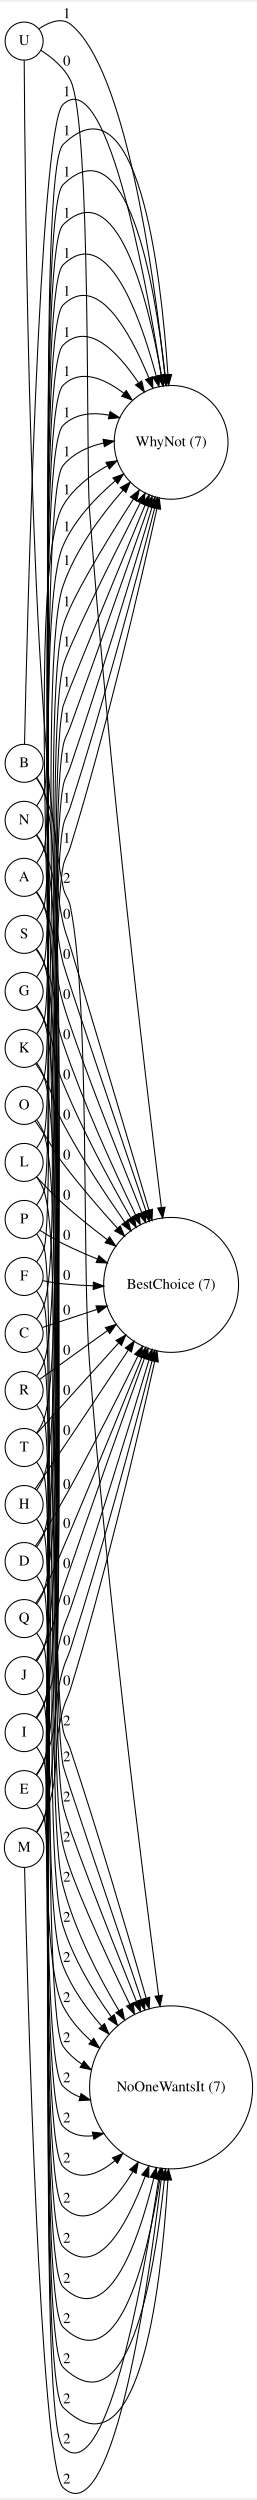
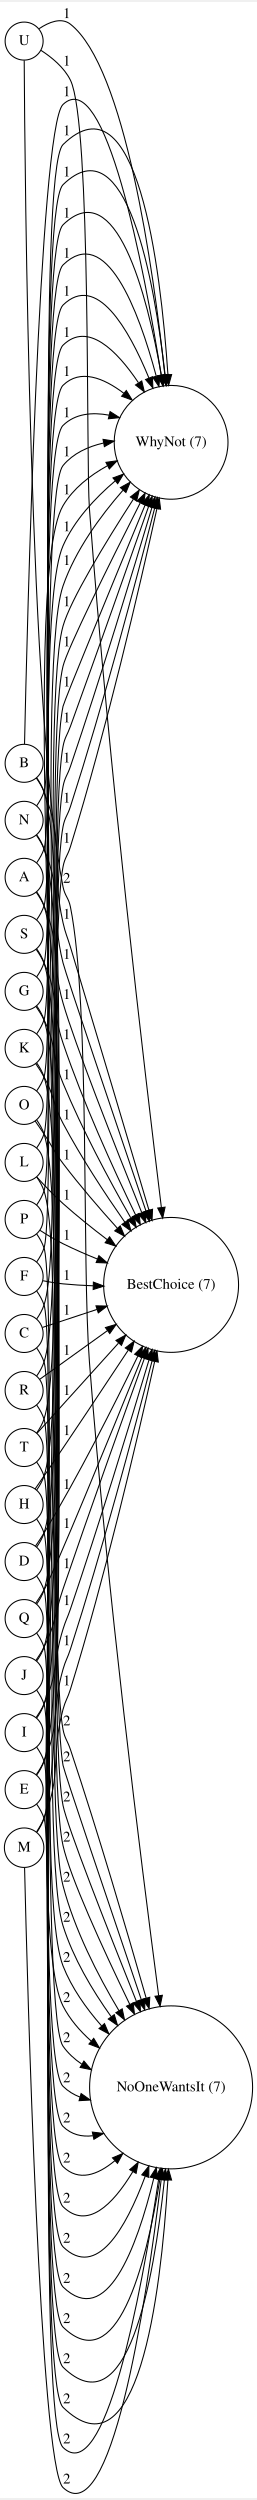
<svg xmlns="http://www.w3.org/2000/svg" width="243pt" height="2364pt" viewBox="0.00 0.00 243.38 2363.87">
  <g id="graph0" class="graph" transform="scale(1 1) rotate(0) translate(4 2359.869)">
    <polygon fill="#ffffff" stroke="transparent" points="-4,4 -4,-2359.869 239.383,-2359.869 239.383,4 -4,4" />
    <g id="node1" class="node">
      <ellipse fill="none" stroke="#000000" cx="18.848" cy="-2322.869" rx="18" ry="18" />
      <text text-anchor="middle" x="18.848" y="-2319.169" font-family="Times,serif" font-size="14.00" fill="#000000">U</text>
    </g>
    <g id="node2" class="node">
      <ellipse fill="none" stroke="#000000" cx="158.04" cy="-384.869" rx="77.187" ry="77.187" />
      <text text-anchor="middle" x="158.04" y="-381.169" font-family="Times,serif" font-size="14.00" fill="#000000">NoOneWantsIt (7)</text>
    </g>
    <g id="edge1" class="edge">
      <path fill="none" stroke="#000000" d="M18.93,-2304.616C19.509,-2200.302 23.973,-1678.785 55.697,-1521.869 57.48,-1513.048 60.932,-1511.694 62.697,-1502.869 81.494,-1408.869 73.33,-1167.447 80.697,-1071.869 97.383,-855.373 129.111,-601.775 146.288,-471.633" />
      <polygon fill="#000000" stroke="#000000" points="149.758,-472.089 147.6,-461.716 142.819,-471.17 149.758,-472.089" />
      <text text-anchor="middle" x="59.197" y="-1525.669" font-family="Times,serif" font-size="14.00" fill="#000000">2</text>
    </g>
    <g id="node3" class="node">
      <ellipse fill="none" stroke="#000000" cx="158.04" cy="-1942.869" rx="53.891" ry="53.891" />
      <text text-anchor="middle" x="158.04" y="-1939.169" font-family="Times,serif" font-size="14.00" fill="#000000">WhyNot (7)</text>
    </g>
    <g id="edge2" class="edge">
      <path fill="none" stroke="#000000" d="M33.013,-2334.616C42.206,-2340.747 54.04,-2345.689 62.697,-2338.869 114.252,-2298.254 141.17,-2108.335 152.074,-2006.986" />
      <polygon fill="#000000" stroke="#000000" points="155.573,-2007.179 153.141,-1996.867 148.612,-2006.445 155.573,-2007.179" />
      <text text-anchor="middle" x="59.197" y="-2344.669" font-family="Times,serif" font-size="14.00" fill="#000000">1</text>
    </g>
    <g id="node4" class="node">
      <ellipse fill="none" stroke="#000000" cx="158.04" cy="-1144.869" rx="63.889" ry="63.889" />
      <text text-anchor="middle" x="158.04" y="-1141.169" font-family="Times,serif" font-size="14.00" fill="#000000">BestChoice (7)</text>
    </g>
    <g id="edge3" class="edge">
      <path fill="none" stroke="#000000" d="M34.779,-2314.114C44.716,-2307.707 56.718,-2298.025 62.697,-2285.869 82.626,-2245.35 77.332,-1924.899 80.697,-1879.869 98.841,-1637.009 132.597,-1350.236 148.84,-1218.169" />
      <polygon fill="#000000" stroke="#000000" points="152.323,-1218.519 150.073,-1208.166 145.376,-1217.663 152.323,-1218.519" />
-       <text text-anchor="middle" x="59.197" y="-2299.669" font-family="Times,serif" font-size="14.00" fill="#000000">0</text>
+       <text text-anchor="middle" x="59.197" y="-2299.669" font-family="Times,serif" font-size="14.00" fill="#000000">1</text>
    </g>
    <g id="node5" class="node">
      <ellipse fill="none" stroke="#000000" cx="18.848" cy="-990.869" rx="18" ry="18" />
      <text text-anchor="middle" x="18.848" y="-987.169" font-family="Times,serif" font-size="14.00" fill="#000000">T</text>
    </g>
    <g id="edge4" class="edge">
      <path fill="none" stroke="#000000" d="M30.713,-977.142C33.53,-973.119 36.161,-968.539 37.697,-963.869 49.711,-927.337 28.152,-298.707 55.697,-271.869 78.57,-249.583 102.617,-273.406 121.649,-304.825" />
      <polygon fill="#000000" stroke="#000000" points="118.839,-306.956 126.879,-313.856 124.897,-303.448 118.839,-306.956" />
      <text text-anchor="middle" x="59.197" y="-275.669" font-family="Times,serif" font-size="14.00" fill="#000000">2</text>
    </g>
    <g id="edge5" class="edge">
      <path fill="none" stroke="#000000" d="M30.723,-1004.593C33.54,-1008.616 36.168,-1013.197 37.697,-1017.869 64.958,-1101.213 26.953,-1724.024 55.697,-1806.869 67.408,-1840.625 90.888,-1872.833 112.407,-1897.426" />
      <polygon fill="#000000" stroke="#000000" points="110.03,-1900.018 119.307,-1905.135 115.246,-1895.349 110.03,-1900.018" />
      <text text-anchor="middle" x="59.197" y="-1826.669" font-family="Times,serif" font-size="14.00" fill="#000000">1</text>
    </g>
    <g id="edge6" class="edge">
      <path fill="none" stroke="#000000" d="M30.957,-1004.266C48.091,-1023.223 80.418,-1058.99 108.179,-1089.704" />
      <polygon fill="#000000" stroke="#000000" points="105.824,-1092.318 115.126,-1097.39 111.018,-1087.625 105.824,-1092.318" />
-       <text text-anchor="middle" x="59.197" y="-1040.669" font-family="Times,serif" font-size="14.00" fill="#000000">0</text>
+       <text text-anchor="middle" x="59.197" y="-1040.669" font-family="Times,serif" font-size="14.00" fill="#000000">1</text>
    </g>
    <g id="node6" class="node">
      <ellipse fill="none" stroke="#000000" cx="18.848" cy="-1476.869" rx="18" ry="18" />
      <text text-anchor="middle" x="18.848" y="-1473.169" font-family="Times,serif" font-size="14.00" fill="#000000">S</text>
    </g>
    <g id="edge7" class="edge">
      <path fill="none" stroke="#000000" d="M30.726,-1463.146C33.544,-1459.123 36.171,-1454.543 37.697,-1449.869 66.525,-1361.544 35.339,-704.522 55.697,-613.869 62.439,-583.846 92.927,-517.182 118.888,-463.482" />
      <polygon fill="#000000" stroke="#000000" points="122.126,-464.827 123.343,-454.302 115.828,-461.77 122.126,-464.827" />
      <text text-anchor="middle" x="59.197" y="-617.669" font-family="Times,serif" font-size="14.00" fill="#000000">2</text>
    </g>
    <g id="edge8" class="edge">
      <path fill="none" stroke="#000000" d="M30.707,-1490.599C33.524,-1494.621 36.156,-1499.2 37.697,-1503.869 48.928,-1537.912 29.998,-2123.877 55.697,-2148.869 105.768,-2197.563 135.192,-2083.571 148.809,-2006.457" />
      <polygon fill="#000000" stroke="#000000" points="152.308,-2006.759 150.548,-1996.311 145.409,-2005.576 152.308,-2006.759" />
      <text text-anchor="middle" x="59.197" y="-2155.669" font-family="Times,serif" font-size="14.00" fill="#000000">1</text>
    </g>
    <g id="edge9" class="edge">
      <path fill="none" stroke="#000000" d="M30.283,-1462.618C33.03,-1458.665 35.734,-1454.252 37.697,-1449.869 51.883,-1418.188 44.566,-1406.748 55.697,-1373.869 74.769,-1317.53 102.624,-1256.119 124.46,-1211.087" />
      <polygon fill="#000000" stroke="#000000" points="127.645,-1212.542 128.883,-1202.02 121.353,-1209.473 127.645,-1212.542" />
-       <text text-anchor="middle" x="59.197" y="-1377.669" font-family="Times,serif" font-size="14.00" fill="#000000">0</text>
+       <text text-anchor="middle" x="59.197" y="-1377.669" font-family="Times,serif" font-size="14.00" fill="#000000">1</text>
    </g>
    <g id="node7" class="node">
      <ellipse fill="none" stroke="#000000" cx="18.848" cy="-1044.869" rx="18" ry="18" />
      <text text-anchor="middle" x="18.848" y="-1041.169" font-family="Times,serif" font-size="14.00" fill="#000000">R</text>
    </g>
    <g id="edge10" class="edge">
      <path fill="none" stroke="#000000" d="M30.714,-1031.142C33.532,-1027.12 36.162,-1022.54 37.697,-1017.869 49.978,-980.489 27.523,-337.335 55.697,-309.869 70.537,-295.401 88.294,-301.699 104.818,-315.454" />
      <polygon fill="#000000" stroke="#000000" points="102.551,-318.123 112.309,-322.25 107.255,-312.938 102.551,-318.123" />
      <text text-anchor="middle" x="59.197" y="-313.669" font-family="Times,serif" font-size="14.00" fill="#000000">2</text>
    </g>
    <g id="edge11" class="edge">
      <path fill="none" stroke="#000000" d="M30.721,-1058.594C33.538,-1062.617 36.167,-1067.197 37.697,-1071.869 64.425,-1153.518 21.044,-1766.256 55.697,-1844.869 66.293,-1868.907 85.857,-1889.943 105.063,-1906.299" />
      <polygon fill="#000000" stroke="#000000" points="103.01,-1909.142 112.957,-1912.789 107.455,-1903.735 103.01,-1909.142" />
      <text text-anchor="middle" x="59.197" y="-1858.669" font-family="Times,serif" font-size="14.00" fill="#000000">1</text>
    </g>
    <g id="edge12" class="edge">
      <path fill="none" stroke="#000000" d="M33.481,-1055.382C48.841,-1066.417 74.006,-1084.496 97.711,-1101.527" />
      <polygon fill="#000000" stroke="#000000" points="95.853,-1104.502 106.017,-1107.494 99.938,-1098.817 95.853,-1104.502" />
-       <text text-anchor="middle" x="59.197" y="-1078.669" font-family="Times,serif" font-size="14.00" fill="#000000">0</text>
+       <text text-anchor="middle" x="59.197" y="-1078.669" font-family="Times,serif" font-size="14.00" fill="#000000">1</text>
    </g>
    <g id="node8" class="node">
      <ellipse fill="none" stroke="#000000" cx="18.848" cy="-828.869" rx="18" ry="18" />
      <text text-anchor="middle" x="18.848" y="-825.169" font-family="Times,serif" font-size="14.00" fill="#000000">Q</text>
    </g>
    <g id="edge13" class="edge">
      <path fill="none" stroke="#000000" d="M30.707,-815.14C33.524,-811.117 36.156,-806.538 37.697,-801.869 48.911,-767.88 30.037,-182.822 55.697,-157.869 106.325,-108.636 134.014,-214.671 147.423,-297.861" />
      <polygon fill="#000000" stroke="#000000" points="143.987,-298.541 148.988,-307.882 150.903,-297.461 143.987,-298.541" />
      <text text-anchor="middle" x="59.197" y="-161.669" font-family="Times,serif" font-size="14.00" fill="#000000">2</text>
    </g>
    <g id="edge14" class="edge">
      <path fill="none" stroke="#000000" d="M30.727,-842.592C33.544,-846.615 36.171,-851.196 37.697,-855.869 66.558,-944.3 36.758,-1601.796 55.697,-1692.869 56.733,-1697.854 103.481,-1811.172 133.431,-1883.515" />
      <polygon fill="#000000" stroke="#000000" points="130.298,-1885.098 137.357,-1892.998 136.765,-1882.42 130.298,-1885.098" />
      <text text-anchor="middle" x="59.197" y="-1711.669" font-family="Times,serif" font-size="14.00" fill="#000000">1</text>
    </g>
    <g id="edge15" class="edge">
      <path fill="none" stroke="#000000" d="M29.811,-843.355C32.562,-847.306 35.386,-851.66 37.697,-855.869 48.833,-876.157 98.423,-997.381 130.368,-1076.247" />
      <polygon fill="#000000" stroke="#000000" points="127.176,-1077.689 134.172,-1085.645 133.664,-1075.062 127.176,-1077.689" />
-       <text text-anchor="middle" x="59.197" y="-914.669" font-family="Times,serif" font-size="14.00" fill="#000000">0</text>
+       <text text-anchor="middle" x="59.197" y="-914.669" font-family="Times,serif" font-size="14.00" fill="#000000">1</text>
    </g>
    <g id="node9" class="node">
      <ellipse fill="none" stroke="#000000" cx="18.848" cy="-1206.869" rx="18" ry="18" />
      <text text-anchor="middle" x="18.848" y="-1203.169" font-family="Times,serif" font-size="14.00" fill="#000000">P</text>
    </g>
    <g id="edge16" class="edge">
      <path fill="none" stroke="#000000" d="M30.719,-1193.144C33.536,-1189.121 36.166,-1184.541 37.697,-1179.869 50.777,-1139.946 31.449,-458.177 55.697,-423.869 60.442,-417.155 66.505,-411.596 73.304,-406.994" />
      <polygon fill="#000000" stroke="#000000" points="75.462,-409.782 82.266,-401.661 71.883,-403.767 75.462,-409.782" />
      <text text-anchor="middle" x="59.197" y="-427.669" font-family="Times,serif" font-size="14.00" fill="#000000">2</text>
    </g>
    <g id="edge17" class="edge">
      <path fill="none" stroke="#000000" d="M30.716,-1220.596C33.533,-1224.618 36.163,-1229.198 37.697,-1233.869 50.261,-1272.15 26.856,-1930.736 55.697,-1958.869 67.263,-1970.152 83.318,-1971.544 99.286,-1968.598" />
      <polygon fill="#000000" stroke="#000000" points="100.253,-1971.966 109.176,-1966.253 98.638,-1965.155 100.253,-1971.966" />
      <text text-anchor="middle" x="59.197" y="-1966.669" font-family="Times,serif" font-size="14.00" fill="#000000">1</text>
    </g>
    <g id="edge18" class="edge">
      <path fill="none" stroke="#000000" d="M33.884,-1196.56C40.419,-1192.325 48.267,-1187.56 55.697,-1183.869 65.97,-1178.766 77.085,-1173.902 88.074,-1169.448" />
      <polygon fill="#000000" stroke="#000000" points="89.667,-1172.582 97.675,-1165.644 87.089,-1166.074 89.667,-1172.582" />
-       <text text-anchor="middle" x="59.197" y="-1187.669" font-family="Times,serif" font-size="14.00" fill="#000000">0</text>
+       <text text-anchor="middle" x="59.197" y="-1187.669" font-family="Times,serif" font-size="14.00" fill="#000000">1</text>
    </g>
    <g id="node10" class="node">
      <ellipse fill="none" stroke="#000000" cx="18.848" cy="-1314.869" rx="18" ry="18" />
      <text text-anchor="middle" x="18.848" y="-1311.169" font-family="Times,serif" font-size="14.00" fill="#000000">O</text>
    </g>
    <g id="edge19" class="edge">
      <path fill="none" stroke="#000000" d="M30.722,-1301.145C33.539,-1297.122 36.168,-1292.542 37.697,-1287.869 64.925,-1204.631 23.616,-581.361 55.697,-499.869 63.847,-479.166 77.519,-459.766 92.26,-443.012" />
      <polygon fill="#000000" stroke="#000000" points="94.95,-445.256 99.093,-435.505 89.773,-440.545 94.95,-445.256" />
      <text text-anchor="middle" x="59.197" y="-503.669" font-family="Times,serif" font-size="14.00" fill="#000000">2</text>
    </g>
    <g id="edge20" class="edge">
      <path fill="none" stroke="#000000" d="M30.713,-1328.597C33.53,-1332.619 36.161,-1337.199 37.697,-1341.869 49.728,-1378.455 28.113,-2007.992 55.697,-2034.869 79.002,-2057.577 106.477,-2030.084 127.088,-1999.378" />
      <polygon fill="#000000" stroke="#000000" points="130.226,-2000.97 132.711,-1990.67 124.346,-1997.173 130.226,-2000.97" />
      <text text-anchor="middle" x="59.197" y="-2042.669" font-family="Times,serif" font-size="14.00" fill="#000000">1</text>
    </g>
    <g id="edge21" class="edge">
      <path fill="none" stroke="#000000" d="M29.32,-1300.085C32.075,-1296.137 35.023,-1291.858 37.697,-1287.869 45.932,-1275.579 46.752,-1271.653 55.697,-1259.869 71.462,-1239.101 90.074,-1217.46 107.074,-1198.629" />
      <polygon fill="#000000" stroke="#000000" points="109.859,-1200.768 113.997,-1191.014 104.68,-1196.059 109.859,-1200.768" />
-       <text text-anchor="middle" x="59.197" y="-1263.669" font-family="Times,serif" font-size="14.00" fill="#000000">0</text>
+       <text text-anchor="middle" x="59.197" y="-1263.669" font-family="Times,serif" font-size="14.00" fill="#000000">1</text>
    </g>
    <g id="node11" class="node">
      <ellipse fill="none" stroke="#000000" cx="18.848" cy="-1584.869" rx="18" ry="18" />
      <text text-anchor="middle" x="18.848" y="-1581.169" font-family="Times,serif" font-size="14.00" fill="#000000">N</text>
    </g>
    <g id="edge22" class="edge">
      <path fill="none" stroke="#000000" d="M30.729,-1571.147C33.546,-1567.124 36.173,-1562.543 37.697,-1557.869 67.591,-1466.153 39.163,-784.907 55.697,-689.869 56.695,-684.129 99.901,-556.208 129.85,-467.876" />
      <polygon fill="#000000" stroke="#000000" points="133.171,-468.981 133.068,-458.386 126.542,-466.733 133.171,-468.981" />
      <text text-anchor="middle" x="59.197" y="-693.669" font-family="Times,serif" font-size="14.00" fill="#000000">2</text>
    </g>
    <g id="edge23" class="edge">
      <path fill="none" stroke="#000000" d="M30.702,-1598.6C33.519,-1602.623 36.153,-1607.201 37.697,-1611.869 48.395,-1644.216 31.254,-2201.134 55.697,-2224.869 125.777,-2292.922 148.104,-2109.886 155.033,-2007.152" />
      <polygon fill="#000000" stroke="#000000" points="158.546,-2007.069 155.694,-1996.865 151.56,-2006.62 158.546,-2007.069" />
      <text text-anchor="middle" x="59.197" y="-2233.669" font-family="Times,serif" font-size="14.00" fill="#000000">1</text>
    </g>
    <g id="edge24" class="edge">
      <path fill="none" stroke="#000000" d="M30.484,-1570.704C33.23,-1566.751 35.883,-1562.315 37.697,-1557.869 56.076,-1512.811 43.919,-1497.085 55.697,-1449.869 58.64,-1438.068 104.977,-1301.072 134.281,-1214.747" />
      <polygon fill="#000000" stroke="#000000" points="137.601,-1215.857 137.502,-1205.262 130.972,-1213.606 137.601,-1215.857" />
-       <text text-anchor="middle" x="59.197" y="-1453.669" font-family="Times,serif" font-size="14.00" fill="#000000">0</text>
+       <text text-anchor="middle" x="59.197" y="-1453.669" font-family="Times,serif" font-size="14.00" fill="#000000">1</text>
    </g>
    <g id="node12" class="node">
      <ellipse fill="none" stroke="#000000" cx="18.848" cy="-611.869" rx="18.698" ry="18.698" />
      <text text-anchor="middle" x="18.848" y="-608.169" font-family="Times,serif" font-size="14.00" fill="#000000">M</text>
    </g>
    <g id="edge25" class="edge">
      <path fill="none" stroke="#000000" d="M19.281,-592.778C21.656,-492.079 33.796,-26.478 55.697,-5.869 100.881,36.651 133.561,-173.015 148.668,-297.661" />
      <polygon fill="#000000" stroke="#000000" points="145.194,-298.08 149.857,-307.594 152.144,-297.249 145.194,-298.08" />
      <text text-anchor="middle" x="59.197" y="-9.669" font-family="Times,serif" font-size="14.00" fill="#000000">2</text>
    </g>
    <g id="edge26" class="edge">
      <path fill="none" stroke="#000000" d="M30.931,-626.448C33.673,-630.548 36.213,-635.176 37.697,-639.869 67.883,-735.342 37.132,-1442.474 55.697,-1540.869 57.365,-1549.713 60.05,-1551.268 62.697,-1559.869 96.975,-1671.28 127.797,-1803.744 144.621,-1880.086" />
      <polygon fill="#000000" stroke="#000000" points="141.239,-1881.005 146.801,-1890.023 148.076,-1879.505 141.239,-1881.005" />
      <text text-anchor="middle" x="59.197" y="-1563.669" font-family="Times,serif" font-size="14.00" fill="#000000">1</text>
    </g>
    <g id="edge27" class="edge">
      <path fill="none" stroke="#000000" d="M30.647,-626.913C33.323,-630.937 35.902,-635.412 37.697,-639.869 55.052,-682.978 43.615,-697.996 55.697,-742.869 58.036,-751.559 60.05,-753.268 62.697,-761.869 95.529,-868.579 125.19,-994.603 142.417,-1072.129" />
      <polygon fill="#000000" stroke="#000000" points="139.083,-1073.264 144.661,-1082.272 145.918,-1071.752 139.083,-1073.264" />
-       <text text-anchor="middle" x="59.197" y="-765.669" font-family="Times,serif" font-size="14.00" fill="#000000">0</text>
+       <text text-anchor="middle" x="59.197" y="-765.669" font-family="Times,serif" font-size="14.00" fill="#000000">1</text>
    </g>
    <g id="node13" class="node">
      <ellipse fill="none" stroke="#000000" cx="18.848" cy="-1260.869" rx="18" ry="18" />
      <text text-anchor="middle" x="18.848" y="-1257.169" font-family="Times,serif" font-size="14.00" fill="#000000">L</text>
    </g>
    <g id="edge28" class="edge">
      <path fill="none" stroke="#000000" d="M30.721,-1247.144C33.538,-1243.122 36.167,-1238.542 37.697,-1233.869 64.391,-1152.326 16.491,-538.189 55.697,-461.869 62.114,-449.376 71.596,-438.36 82.239,-428.852" />
      <polygon fill="#000000" stroke="#000000" points="84.759,-431.307 90.167,-422.197 80.258,-425.946 84.759,-431.307" />
      <text text-anchor="middle" x="59.197" y="-465.669" font-family="Times,serif" font-size="14.00" fill="#000000">2</text>
    </g>
    <g id="edge29" class="edge">
      <path fill="none" stroke="#000000" d="M30.715,-1274.596C33.532,-1278.619 36.162,-1283.198 37.697,-1287.869 49.994,-1325.303 27.484,-1969.364 55.697,-1996.869 72.006,-2012.77 93.943,-2003.994 113.324,-1989.281" />
      <polygon fill="#000000" stroke="#000000" points="115.612,-1991.931 121.168,-1982.91 111.199,-1986.497 115.612,-1991.931" />
      <text text-anchor="middle" x="59.197" y="-2005.669" font-family="Times,serif" font-size="14.00" fill="#000000">1</text>
    </g>
    <g id="edge30" class="edge">
      <path fill="none" stroke="#000000" d="M30.934,-1246.963C37.883,-1239.261 46.946,-1229.691 55.697,-1221.869 68.724,-1210.226 83.396,-1198.475 97.476,-1187.781" />
      <polygon fill="#000000" stroke="#000000" points="99.789,-1190.421 105.68,-1181.615 95.583,-1184.825 99.789,-1190.421" />
-       <text text-anchor="middle" x="59.197" y="-1225.669" font-family="Times,serif" font-size="14.00" fill="#000000">0</text>
+       <text text-anchor="middle" x="59.197" y="-1225.669" font-family="Times,serif" font-size="14.00" fill="#000000">1</text>
    </g>
    <g id="node14" class="node">
      <ellipse fill="none" stroke="#000000" cx="18.848" cy="-1368.869" rx="18" ry="18" />
      <text text-anchor="middle" x="18.848" y="-1365.169" font-family="Times,serif" font-size="14.00" fill="#000000">K</text>
    </g>
    <g id="edge31" class="edge">
      <path fill="none" stroke="#000000" d="M30.724,-1355.145C33.541,-1351.123 36.169,-1346.542 37.697,-1341.869 65.458,-1256.935 28.781,-623.075 55.697,-537.869 65.34,-507.343 83.107,-477.279 101.164,-451.99" />
      <polygon fill="#000000" stroke="#000000" points="104.217,-453.743 107.287,-443.603 98.564,-449.615 104.217,-453.743" />
      <text text-anchor="middle" x="59.197" y="-541.669" font-family="Times,serif" font-size="14.00" fill="#000000">2</text>
    </g>
    <g id="edge32" class="edge">
      <path fill="none" stroke="#000000" d="M30.711,-1382.597C33.528,-1386.62 36.159,-1391.199 37.697,-1395.869 49.461,-1431.607 28.741,-2046.621 55.697,-2072.869 87.241,-2103.586 117.701,-2050.913 137.067,-2003.698" />
      <polygon fill="#000000" stroke="#000000" points="140.34,-2004.94 140.789,-1994.354 133.837,-2002.349 140.34,-2004.94" />
      <text text-anchor="middle" x="59.197" y="-2081.669" font-family="Times,serif" font-size="14.00" fill="#000000">1</text>
    </g>
    <g id="edge33" class="edge">
      <path fill="none" stroke="#000000" d="M29.829,-1354.393C32.58,-1350.442 35.399,-1346.086 37.697,-1341.869 47.806,-1323.316 45.773,-1316.522 55.697,-1297.869 72.768,-1265.781 94.871,-1232.006 114.165,-1204.376" />
      <polygon fill="#000000" stroke="#000000" points="117.162,-1206.2 120.055,-1196.007 111.437,-1202.171 117.162,-1206.2" />
-       <text text-anchor="middle" x="59.197" y="-1301.669" font-family="Times,serif" font-size="14.00" fill="#000000">0</text>
+       <text text-anchor="middle" x="59.197" y="-1301.669" font-family="Times,serif" font-size="14.00" fill="#000000">1</text>
    </g>
    <g id="node15" class="node">
      <ellipse fill="none" stroke="#000000" cx="18.848" cy="-774.869" rx="18" ry="18" />
      <text text-anchor="middle" x="18.848" y="-771.169" font-family="Times,serif" font-size="14.00" fill="#000000">J</text>
    </g>
    <g id="edge34" class="edge">
      <path fill="none" stroke="#000000" d="M30.704,-761.139C33.522,-757.116 36.155,-752.537 37.697,-747.869 48.645,-714.727 30.665,-144.193 55.697,-119.869 116.222,-61.053 141.561,-199.277 151.709,-297.399" />
      <polygon fill="#000000" stroke="#000000" points="148.227,-297.753 152.702,-307.356 155.193,-297.059 148.227,-297.753" />
      <text text-anchor="middle" x="59.197" y="-123.669" font-family="Times,serif" font-size="14.00" fill="#000000">2</text>
    </g>
    <g id="edge35" class="edge">
      <path fill="none" stroke="#000000" d="M30.728,-788.592C33.545,-792.614 36.172,-797.195 37.697,-801.869 67.091,-891.996 38.068,-1561.724 55.697,-1654.869 57.37,-1663.711 59.638,-1665.406 62.697,-1673.869 88.513,-1745.302 117.599,-1827.642 136.782,-1882.213" />
      <polygon fill="#000000" stroke="#000000" points="133.51,-1883.459 140.127,-1891.733 140.114,-1881.139 133.51,-1883.459" />
      <text text-anchor="middle" x="59.197" y="-1677.669" font-family="Times,serif" font-size="14.00" fill="#000000">1</text>
    </g>
    <g id="edge36" class="edge">
      <path fill="none" stroke="#000000" d="M30.037,-789.237C32.786,-793.188 35.553,-797.572 37.697,-801.869 49.181,-824.883 47.39,-832.527 55.697,-856.869 81.265,-931.794 111.792,-1017.205 132.813,-1075.433" />
      <polygon fill="#000000" stroke="#000000" points="129.543,-1076.683 136.233,-1084.898 136.127,-1074.304 129.543,-1076.683" />
-       <text text-anchor="middle" x="59.197" y="-876.669" font-family="Times,serif" font-size="14.00" fill="#000000">0</text>
+       <text text-anchor="middle" x="59.197" y="-876.669" font-family="Times,serif" font-size="14.00" fill="#000000">1</text>
    </g>
    <g id="node16" class="node">
      <ellipse fill="none" stroke="#000000" cx="18.848" cy="-720.869" rx="18" ry="18" />
      <text text-anchor="middle" x="18.848" y="-717.169" font-family="Times,serif" font-size="14.00" fill="#000000">I</text>
    </g>
    <g id="edge37" class="edge">
      <path fill="none" stroke="#000000" d="M30.702,-707.138C33.519,-703.115 36.153,-698.537 37.697,-693.869 48.378,-661.575 31.294,-105.565 55.697,-81.869 126.29,-13.322 148.191,-184.882 154.985,-296.967" />
      <polygon fill="#000000" stroke="#000000" points="151.509,-297.499 155.578,-307.282 158.498,-297.097 151.509,-297.499" />
      <text text-anchor="middle" x="59.197" y="-85.669" font-family="Times,serif" font-size="14.00" fill="#000000">2</text>
    </g>
    <g id="edge38" class="edge">
      <path fill="none" stroke="#000000" d="M30.729,-734.591C33.546,-738.614 36.173,-743.195 37.697,-747.869 67.624,-839.691 37.756,-1521.974 55.697,-1616.869 57.368,-1625.712 59.806,-1627.347 62.697,-1635.869 91.373,-1720.402 121.434,-1819.143 139.955,-1881.341" />
      <polygon fill="#000000" stroke="#000000" points="136.623,-1882.414 142.827,-1891.002 143.332,-1880.419 136.623,-1882.414" />
      <text text-anchor="middle" x="59.197" y="-1639.669" font-family="Times,serif" font-size="14.00" fill="#000000">1</text>
    </g>
    <g id="edge39" class="edge">
      <path fill="none" stroke="#000000" d="M30.236,-735.142C32.984,-739.094 35.7,-743.502 37.697,-747.869 51.234,-777.475 46.056,-787.775 55.697,-818.869 58.362,-827.465 59.806,-829.347 62.697,-837.869 89.969,-918.263 118.493,-1011.508 137.153,-1073.948" />
      <polygon fill="#000000" stroke="#000000" points="133.849,-1075.116 140.062,-1083.698 140.557,-1073.115 133.849,-1075.116" />
-       <text text-anchor="middle" x="59.197" y="-841.669" font-family="Times,serif" font-size="14.00" fill="#000000">0</text>
+       <text text-anchor="middle" x="59.197" y="-841.669" font-family="Times,serif" font-size="14.00" fill="#000000">1</text>
    </g>
    <g id="node17" class="node">
      <ellipse fill="none" stroke="#000000" cx="18.848" cy="-936.869" rx="18" ry="18" />
      <text text-anchor="middle" x="18.848" y="-933.169" font-family="Times,serif" font-size="14.00" fill="#000000">H</text>
    </g>
    <g id="edge40" class="edge">
      <path fill="none" stroke="#000000" d="M30.711,-923.141C33.528,-919.118 36.159,-914.539 37.697,-909.869 49.444,-874.184 28.78,-260.079 55.697,-233.869 87.404,-202.995 114.991,-250.822 133.508,-300.629" />
      <polygon fill="#000000" stroke="#000000" points="130.295,-302.038 136.974,-310.263 136.882,-299.668 130.295,-302.038" />
      <text text-anchor="middle" x="59.197" y="-237.669" font-family="Times,serif" font-size="14.00" fill="#000000">2</text>
    </g>
    <g id="edge41" class="edge">
      <path fill="none" stroke="#000000" d="M30.724,-950.593C33.541,-954.616 36.169,-959.196 37.697,-963.869 65.491,-1048.909 31.228,-1682.813 55.697,-1768.869 62.766,-1793.732 95.667,-1847.712 122.285,-1889" />
      <polygon fill="#000000" stroke="#000000" points="119.483,-1891.113 127.858,-1897.603 125.358,-1887.307 119.483,-1891.113" />
      <text text-anchor="middle" x="59.197" y="-1787.669" font-family="Times,serif" font-size="14.00" fill="#000000">1</text>
    </g>
    <g id="edge42" class="edge">
      <path fill="none" stroke="#000000" d="M29.279,-951.682C32.034,-955.63 34.993,-959.901 37.697,-963.869 64.532,-1003.255 94.18,-1047.832 117.333,-1082.893" />
      <polygon fill="#000000" stroke="#000000" points="114.645,-1085.174 123.074,-1091.593 120.487,-1081.319 114.645,-1085.174" />
-       <text text-anchor="middle" x="59.197" y="-1002.669" font-family="Times,serif" font-size="14.00" fill="#000000">0</text>
+       <text text-anchor="middle" x="59.197" y="-1002.669" font-family="Times,serif" font-size="14.00" fill="#000000">1</text>
    </g>
    <g id="node18" class="node">
      <ellipse fill="none" stroke="#000000" cx="18.848" cy="-1422.869" rx="18" ry="18" />
      <text text-anchor="middle" x="18.848" y="-1419.169" font-family="Times,serif" font-size="14.00" fill="#000000">G</text>
    </g>
    <g id="edge43" class="edge">
      <path fill="none" stroke="#000000" d="M30.725,-1409.146C33.542,-1405.123 36.17,-1400.543 37.697,-1395.869 65.991,-1309.24 32.539,-664.011 55.697,-575.869 66.624,-534.276 88.199,-491.745 108.734,-457.406" />
      <polygon fill="#000000" stroke="#000000" points="111.726,-459.222 113.925,-448.858 105.743,-455.589 111.726,-459.222" />
      <text text-anchor="middle" x="59.197" y="-579.669" font-family="Times,serif" font-size="14.00" fill="#000000">2</text>
    </g>
    <g id="edge44" class="edge">
      <path fill="none" stroke="#000000" d="M30.709,-1436.598C33.526,-1440.621 36.158,-1445.2 37.697,-1449.869 49.194,-1484.759 29.369,-2085.249 55.697,-2110.869 96.238,-2150.322 127.162,-2068.389 143.942,-2005.633" />
      <polygon fill="#000000" stroke="#000000" points="147.383,-2006.306 146.512,-1995.747 140.608,-2004.544 147.383,-2006.306" />
      <text text-anchor="middle" x="59.197" y="-2117.669" font-family="Times,serif" font-size="14.00" fill="#000000">1</text>
    </g>
    <g id="edge45" class="edge">
      <path fill="none" stroke="#000000" d="M30.109,-1408.537C32.858,-1404.585 35.606,-1400.192 37.697,-1395.869 49.818,-1370.805 45.069,-1361.602 55.697,-1335.869 73.834,-1291.954 98.985,-1244.882 119.814,-1208.457" />
      <polygon fill="#000000" stroke="#000000" points="123.053,-1209.846 125.01,-1199.434 116.987,-1206.353 123.053,-1209.846" />
-       <text text-anchor="middle" x="59.197" y="-1339.669" font-family="Times,serif" font-size="14.00" fill="#000000">0</text>
+       <text text-anchor="middle" x="59.197" y="-1339.669" font-family="Times,serif" font-size="14.00" fill="#000000">1</text>
    </g>
    <g id="node19" class="node">
      <ellipse fill="none" stroke="#000000" cx="18.848" cy="-1152.869" rx="18" ry="18" />
      <text text-anchor="middle" x="18.848" y="-1149.169" font-family="Times,serif" font-size="14.00" fill="#000000">F</text>
    </g>
    <g id="edge46" class="edge">
      <path fill="none" stroke="#000000" d="M30.718,-1139.143C33.535,-1135.121 36.165,-1130.541 37.697,-1125.869 50.511,-1086.793 26.407,-414.735 55.697,-385.869 60.389,-381.245 65.869,-377.939 71.81,-375.666" />
      <polygon fill="#000000" stroke="#000000" points="72.824,-379.017 81.479,-372.905 70.902,-372.286 72.824,-379.017" />
      <text text-anchor="middle" x="59.197" y="-389.669" font-family="Times,serif" font-size="14.00" fill="#000000">2</text>
    </g>
    <g id="edge47" class="edge">
      <path fill="none" stroke="#000000" d="M30.718,-1166.595C33.535,-1170.618 36.165,-1175.198 37.697,-1179.869 50.528,-1218.998 29.432,-1889.154 55.697,-1920.869 65.256,-1932.412 79.277,-1938.802 93.894,-1942.159" />
      <polygon fill="#000000" stroke="#000000" points="93.593,-1945.663 104.06,-1944.026 94.857,-1938.778 93.593,-1945.663" />
      <text text-anchor="middle" x="59.197" y="-1929.669" font-family="Times,serif" font-size="14.00" fill="#000000">1</text>
    </g>
    <g id="edge48" class="edge">
      <path fill="none" stroke="#000000" d="M36.748,-1148.806C42.739,-1147.624 49.476,-1146.486 55.697,-1145.869 64.949,-1144.953 74.694,-1144.369 84.345,-1144.02" />
      <polygon fill="#000000" stroke="#000000" points="84.446,-1147.519 94.343,-1143.738 84.248,-1140.522 84.446,-1147.519" />
-       <text text-anchor="middle" x="59.197" y="-1149.669" font-family="Times,serif" font-size="14.00" fill="#000000">0</text>
+       <text text-anchor="middle" x="59.197" y="-1149.669" font-family="Times,serif" font-size="14.00" fill="#000000">1</text>
    </g>
    <g id="node20" class="node">
      <ellipse fill="none" stroke="#000000" cx="18.848" cy="-666.869" rx="18" ry="18" />
      <text text-anchor="middle" x="18.848" y="-663.169" font-family="Times,serif" font-size="14.00" fill="#000000">E</text>
    </g>
    <g id="edge49" class="edge">
      <path fill="none" stroke="#000000" d="M30.7,-653.137C33.517,-649.115 36.151,-644.536 37.697,-639.869 48.111,-608.423 31.922,-66.937 55.697,-43.869 95.098,-5.64 129.096,-184.656 146.218,-297.832" />
      <polygon fill="#000000" stroke="#000000" points="142.782,-298.519 147.722,-307.891 149.705,-297.484 142.782,-298.519" />
      <text text-anchor="middle" x="59.197" y="-47.669" font-family="Times,serif" font-size="14.00" fill="#000000">2</text>
    </g>
    <g id="edge50" class="edge">
      <path fill="none" stroke="#000000" d="M30.73,-680.591C33.547,-684.614 36.174,-689.195 37.697,-693.869 68.158,-787.387 37.444,-1482.224 55.697,-1578.869 57.367,-1587.712 59.94,-1589.302 62.697,-1597.869 94.173,-1695.691 124.768,-1811.092 142.486,-1880.543" />
      <polygon fill="#000000" stroke="#000000" points="139.149,-1881.621 145.005,-1890.449 145.933,-1879.895 139.149,-1881.621" />
      <text text-anchor="middle" x="59.197" y="-1601.669" font-family="Times,serif" font-size="14.00" fill="#000000">1</text>
    </g>
    <g id="edge51" class="edge">
      <path fill="none" stroke="#000000" d="M30.368,-681.083C33.115,-685.036 35.797,-689.459 37.697,-693.869 53.317,-730.134 44.841,-742.905 55.697,-780.869 58.171,-789.522 59.94,-791.302 62.697,-799.869 92.767,-893.321 122.033,-1002.818 140.036,-1072.967" />
      <polygon fill="#000000" stroke="#000000" points="136.739,-1074.205 142.609,-1083.025 143.521,-1072.469 136.739,-1074.205" />
-       <text text-anchor="middle" x="59.197" y="-803.669" font-family="Times,serif" font-size="14.00" fill="#000000">0</text>
+       <text text-anchor="middle" x="59.197" y="-803.669" font-family="Times,serif" font-size="14.00" fill="#000000">1</text>
    </g>
    <g id="node21" class="node">
      <ellipse fill="none" stroke="#000000" cx="18.848" cy="-882.869" rx="18" ry="18" />
      <text text-anchor="middle" x="18.848" y="-879.169" font-family="Times,serif" font-size="14.00" fill="#000000">D</text>
    </g>
    <g id="edge52" class="edge">
      <path fill="none" stroke="#000000" d="M30.709,-869.14C33.526,-865.118 36.158,-860.538 37.697,-855.869 49.178,-821.032 29.409,-221.45 55.697,-195.869 96.734,-155.936 125.347,-231.787 141.685,-298.962" />
      <polygon fill="#000000" stroke="#000000" points="138.302,-299.867 144.006,-308.795 145.115,-298.259 138.302,-299.867" />
      <text text-anchor="middle" x="59.197" y="-199.669" font-family="Times,serif" font-size="14.00" fill="#000000">2</text>
    </g>
    <g id="edge53" class="edge">
      <path fill="none" stroke="#000000" d="M30.725,-896.593C33.542,-900.615 36.17,-905.196 37.697,-909.869 66.025,-996.605 34.377,-1642.151 55.697,-1730.869 59.589,-1747.065 100.029,-1828.61 128.889,-1885.703" />
      <polygon fill="#000000" stroke="#000000" points="125.775,-1887.301 133.414,-1894.643 132.021,-1884.14 125.775,-1887.301" />
      <text text-anchor="middle" x="59.197" y="-1749.669" font-family="Times,serif" font-size="14.00" fill="#000000">1</text>
    </g>
    <g id="edge54" class="edge">
      <path fill="none" stroke="#000000" d="M29.589,-897.483C32.342,-901.432 35.222,-905.754 37.697,-909.869 70.691,-964.742 103.509,-1029.7 126.519,-1077.4" />
      <polygon fill="#000000" stroke="#000000" points="123.503,-1079.203 130.988,-1086.702 129.813,-1076.172 123.503,-1079.203" />
-       <text text-anchor="middle" x="59.197" y="-951.669" font-family="Times,serif" font-size="14.00" fill="#000000">0</text>
+       <text text-anchor="middle" x="59.197" y="-951.669" font-family="Times,serif" font-size="14.00" fill="#000000">1</text>
    </g>
    <g id="node22" class="node">
      <ellipse fill="none" stroke="#000000" cx="18.848" cy="-1098.869" rx="18" ry="18" />
      <text text-anchor="middle" x="18.848" y="-1095.169" font-family="Times,serif" font-size="14.00" fill="#000000">C</text>
    </g>
    <g id="edge55" class="edge">
      <path fill="none" stroke="#000000" d="M30.716,-1085.143C33.533,-1081.12 36.163,-1076.54 37.697,-1071.869 50.244,-1033.641 26.895,-375.964 55.697,-347.869 63.742,-340.021 73.575,-337.818 83.93,-339.061" />
      <polygon fill="#000000" stroke="#000000" points="83.462,-342.541 93.977,-341.237 84.944,-335.7 83.462,-342.541" />
      <text text-anchor="middle" x="59.197" y="-351.669" font-family="Times,serif" font-size="14.00" fill="#000000">2</text>
    </g>
    <g id="edge56" class="edge">
      <path fill="none" stroke="#000000" d="M30.72,-1112.594C33.537,-1116.617 36.166,-1121.197 37.697,-1125.869 63.892,-1205.822 13.007,-1810.369 55.697,-1882.869 65.308,-1899.192 81.222,-1911.53 97.67,-1920.641" />
      <polygon fill="#000000" stroke="#000000" points="96.335,-1923.891 106.826,-1925.375 99.55,-1917.673 96.335,-1923.891" />
      <text text-anchor="middle" x="59.197" y="-1893.669" font-family="Times,serif" font-size="14.00" fill="#000000">1</text>
    </g>
    <g id="edge57" class="edge">
      <path fill="none" stroke="#000000" d="M36.196,-1104.602C49.412,-1108.97 68.554,-1115.296 87.764,-1121.645" />
      <polygon fill="#000000" stroke="#000000" points="86.885,-1125.04 97.479,-1124.855 89.082,-1118.394 86.885,-1125.04" />
-       <text text-anchor="middle" x="59.197" y="-1116.669" font-family="Times,serif" font-size="14.00" fill="#000000">0</text>
+       <text text-anchor="middle" x="59.197" y="-1116.669" font-family="Times,serif" font-size="14.00" fill="#000000">1</text>
    </g>
    <g id="node23" class="node">
      <ellipse fill="none" stroke="#000000" cx="18.848" cy="-1638.869" rx="18" ry="18" />
      <text text-anchor="middle" x="18.848" y="-1635.169" font-family="Times,serif" font-size="14.00" fill="#000000">B</text>
    </g>
    <g id="edge58" class="edge">
      <path fill="none" stroke="#000000" d="M30.73,-1625.147C33.547,-1621.125 36.174,-1616.544 37.697,-1611.869 68.258,-1518.034 37.386,-820.842 55.697,-723.869 57.367,-715.026 59.855,-713.408 62.697,-704.869 89.076,-625.609 115.967,-534.186 134.436,-469.407" />
      <polygon fill="#000000" stroke="#000000" points="137.843,-470.222 137.213,-459.646 131.11,-468.307 137.843,-470.222" />
      <text text-anchor="middle" x="59.197" y="-727.669" font-family="Times,serif" font-size="14.00" fill="#000000">2</text>
    </g>
    <g id="edge59" class="edge">
      <path fill="none" stroke="#000000" d="M19.23,-1657.186C21.418,-1758.004 33.068,-2241.537 55.697,-2262.869 95.59,-2300.476 132.082,-2110.291 148.655,-2006.586" />
      <polygon fill="#000000" stroke="#000000" points="152.141,-2006.949 150.244,-1996.525 145.227,-2005.857 152.141,-2006.949" />
      <text text-anchor="middle" x="59.197" y="-2270.669" font-family="Times,serif" font-size="14.00" fill="#000000">1</text>
    </g>
    <g id="edge60" class="edge">
      <path fill="none" stroke="#000000" d="M30.351,-1625.011C33.167,-1620.988 35.888,-1616.441 37.697,-1611.869 58.187,-1560.087 43.555,-1542.218 55.697,-1487.869 58.026,-1477.441 59.616,-1475.101 62.697,-1464.869 88.493,-1379.207 117.837,-1280.532 137.076,-1215.665" />
      <polygon fill="#000000" stroke="#000000" points="140.47,-1216.532 139.957,-1205.949 133.758,-1214.542 140.47,-1216.532" />
-       <text text-anchor="middle" x="59.197" y="-1491.669" font-family="Times,serif" font-size="14.00" fill="#000000">0</text>
+       <text text-anchor="middle" x="59.197" y="-1491.669" font-family="Times,serif" font-size="14.00" fill="#000000">1</text>
    </g>
    <g id="node24" class="node">
      <ellipse fill="none" stroke="#000000" cx="18.848" cy="-1530.869" rx="18" ry="18" />
      <text text-anchor="middle" x="18.848" y="-1527.169" font-family="Times,serif" font-size="14.00" fill="#000000">A</text>
    </g>
    <g id="edge61" class="edge">
      <path fill="none" stroke="#000000" d="M30.728,-1517.147C33.545,-1513.124 36.172,-1508.543 37.697,-1503.869 67.058,-1413.849 37.481,-744.788 55.697,-651.869 59.427,-632.841 96.723,-537.592 125.225,-466.243" />
      <polygon fill="#000000" stroke="#000000" points="128.543,-467.372 129.007,-456.787 122.044,-464.772 128.543,-467.372" />
      <text text-anchor="middle" x="59.197" y="-655.669" font-family="Times,serif" font-size="14.00" fill="#000000">2</text>
    </g>
    <g id="edge62" class="edge">
      <path fill="none" stroke="#000000" d="M30.705,-1544.599C33.522,-1548.622 36.155,-1553.201 37.697,-1557.869 48.661,-1591.064 30.626,-2162.506 55.697,-2186.869 115.649,-2245.13 142.083,-2097.251 152.356,-2006.872" />
      <polygon fill="#000000" stroke="#000000" points="155.861,-2007.016 153.473,-1996.694 148.903,-2006.253 155.861,-2007.016" />
      <text text-anchor="middle" x="59.197" y="-2194.669" font-family="Times,serif" font-size="14.00" fill="#000000">1</text>
    </g>
    <g id="edge63" class="edge">
      <path fill="none" stroke="#000000" d="M30.4,-1516.669C33.147,-1512.716 35.821,-1508.29 37.697,-1503.869 53.972,-1465.515 44.198,-1451.915 55.697,-1411.869 66.65,-1373.725 103.842,-1279.078 130.226,-1213.386" />
      <polygon fill="#000000" stroke="#000000" points="133.551,-1214.497 134.036,-1203.914 127.057,-1211.885 133.551,-1214.497" />
-       <text text-anchor="middle" x="59.197" y="-1415.669" font-family="Times,serif" font-size="14.00" fill="#000000">0</text>
+       <text text-anchor="middle" x="59.197" y="-1415.669" font-family="Times,serif" font-size="14.00" fill="#000000">1</text>
    </g>
  </g>
</svg>
